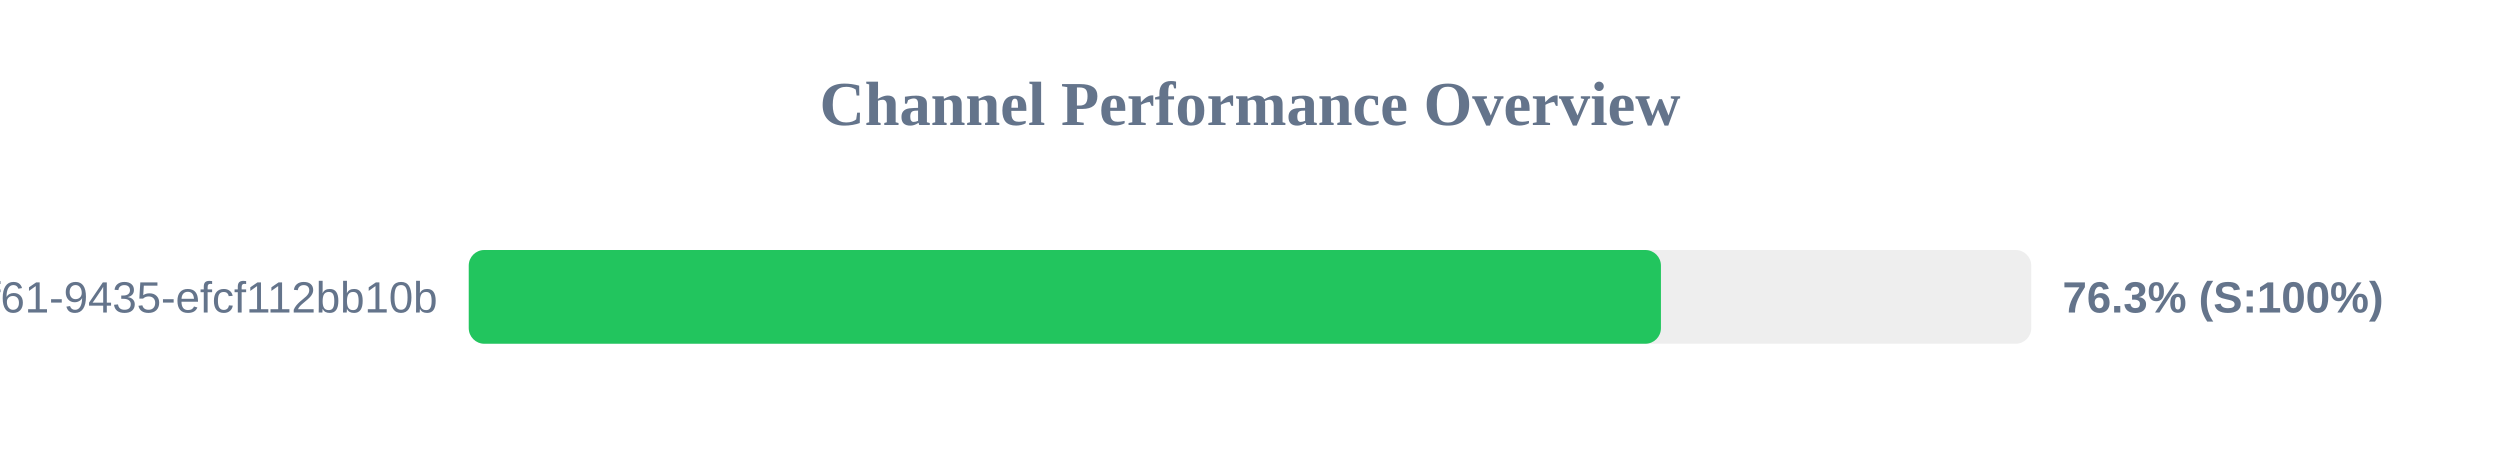
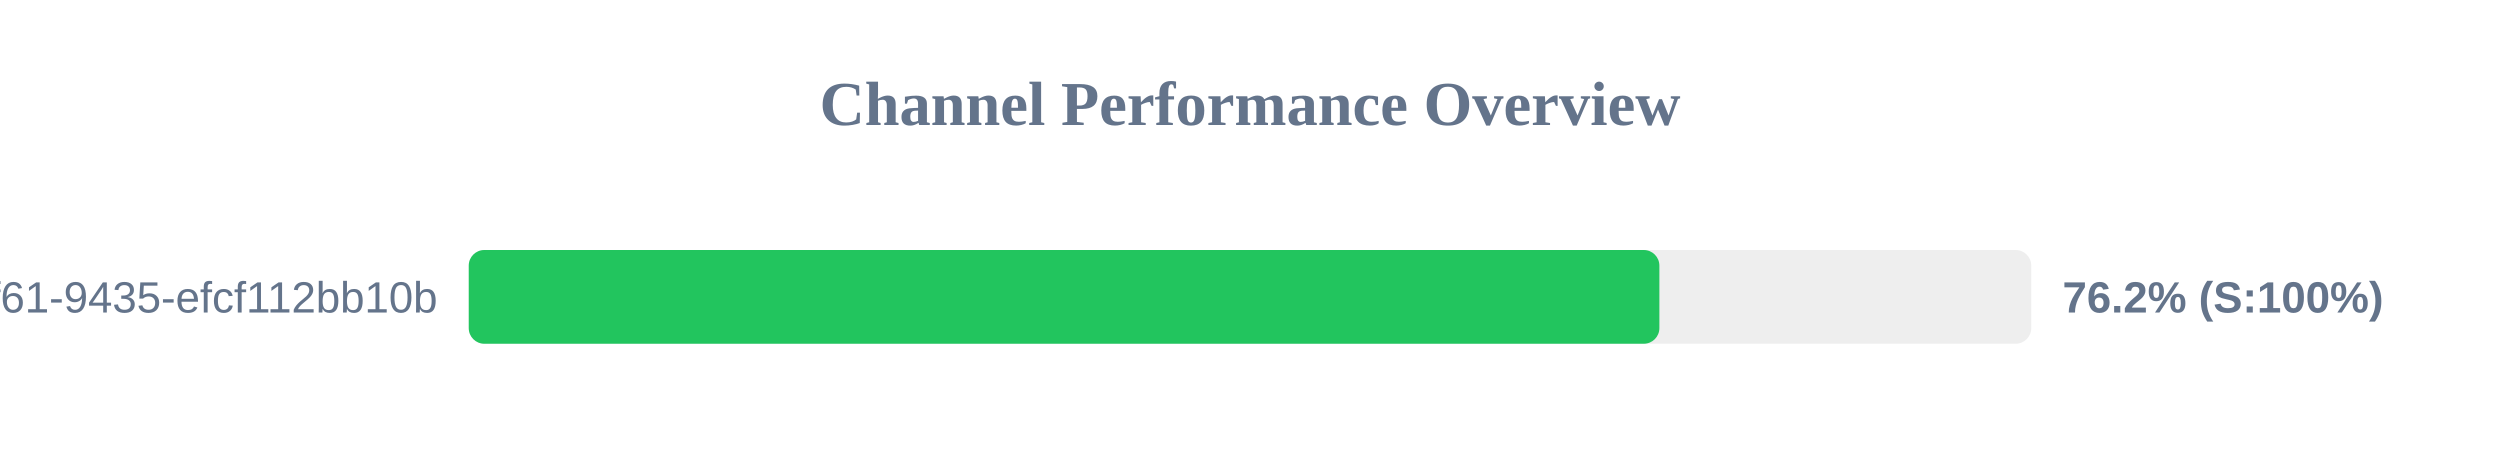
<svg xmlns="http://www.w3.org/2000/svg" width="800" height="150" version="1.1">
  <style>
        .row { font: 14px Arial; fill: #64748b; }
        .score { font: bold 14px Arial; fill: #64748b; }
    </style>
  <text x="400" y="40" text-anchor="middle" font-size="20px" font-weight="bold" fill="#64748b">Channel Performance Overview</text>
  <rect x="150" y="80" width="500" height="30" fill="#eee" rx="5" />
-   <rect x="150" y="80" width="381.5" height="30" fill="#22c55e" rx="5" />
+   <rect x="150" y="80" width="381.0" height="30" fill="#22c55e" rx="5" />
  <text x="140" y="100" text-anchor="end" class="row">?uuid=07c122ad-50b2-4f61-9435-efcf112bb10b</text>
-   <text x="660" y="100" text-anchor="start" class="score">76.3% (S:100%)</text>
+   <text x="660" y="100" text-anchor="start" class="score">76.2% (S:100%)</text>
</svg>
